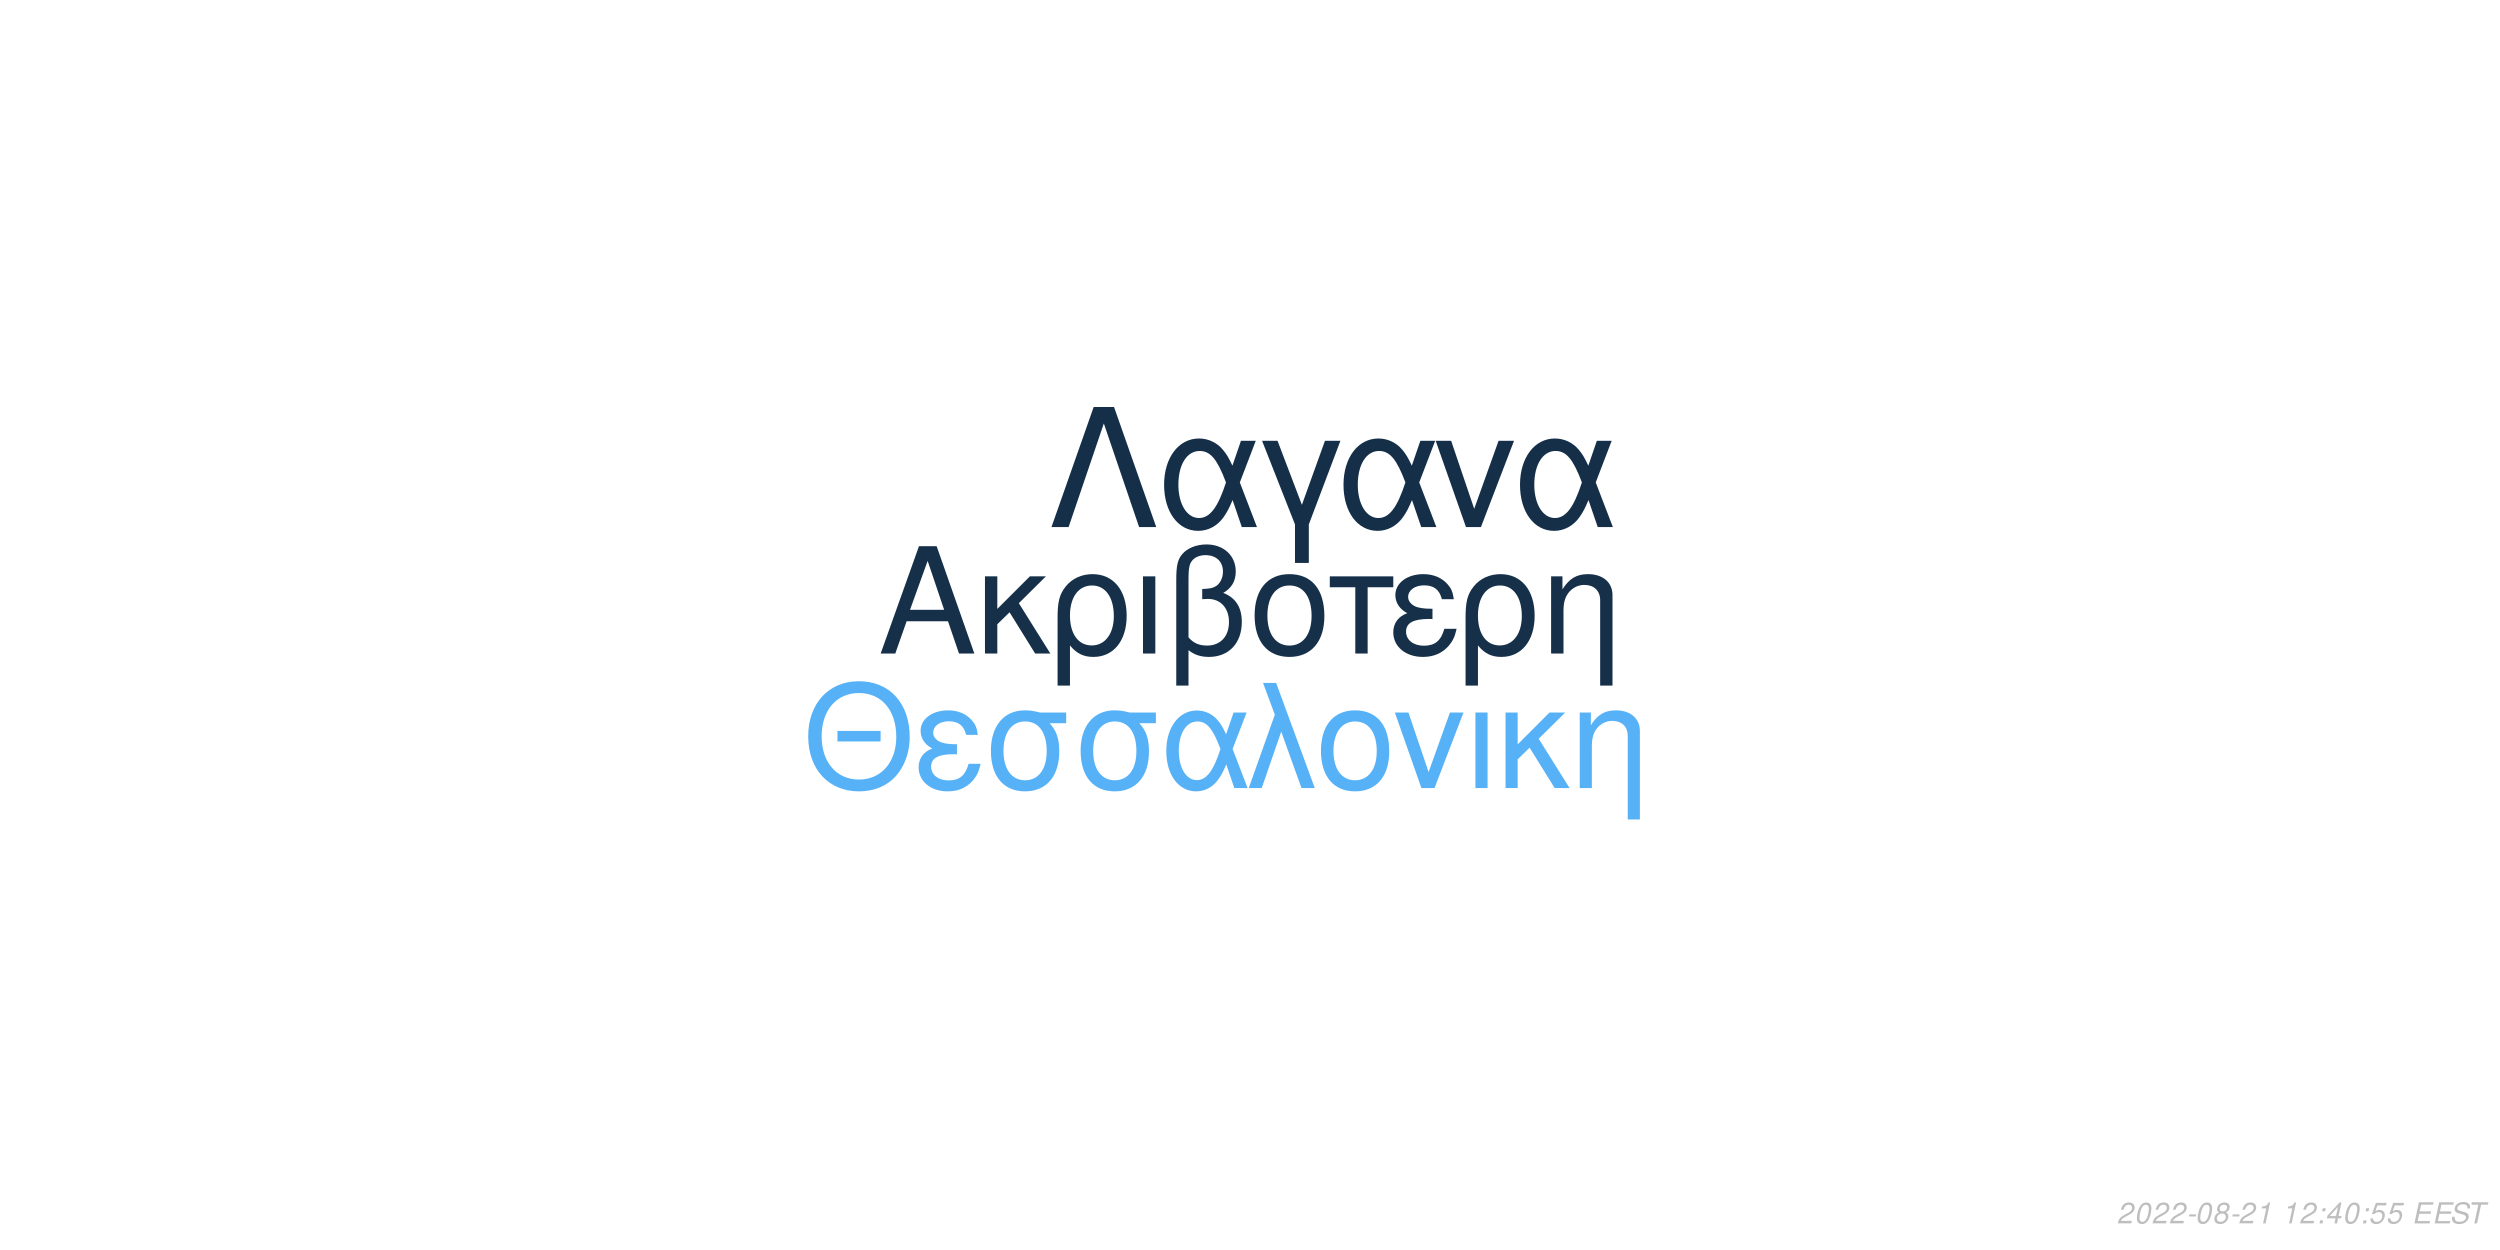
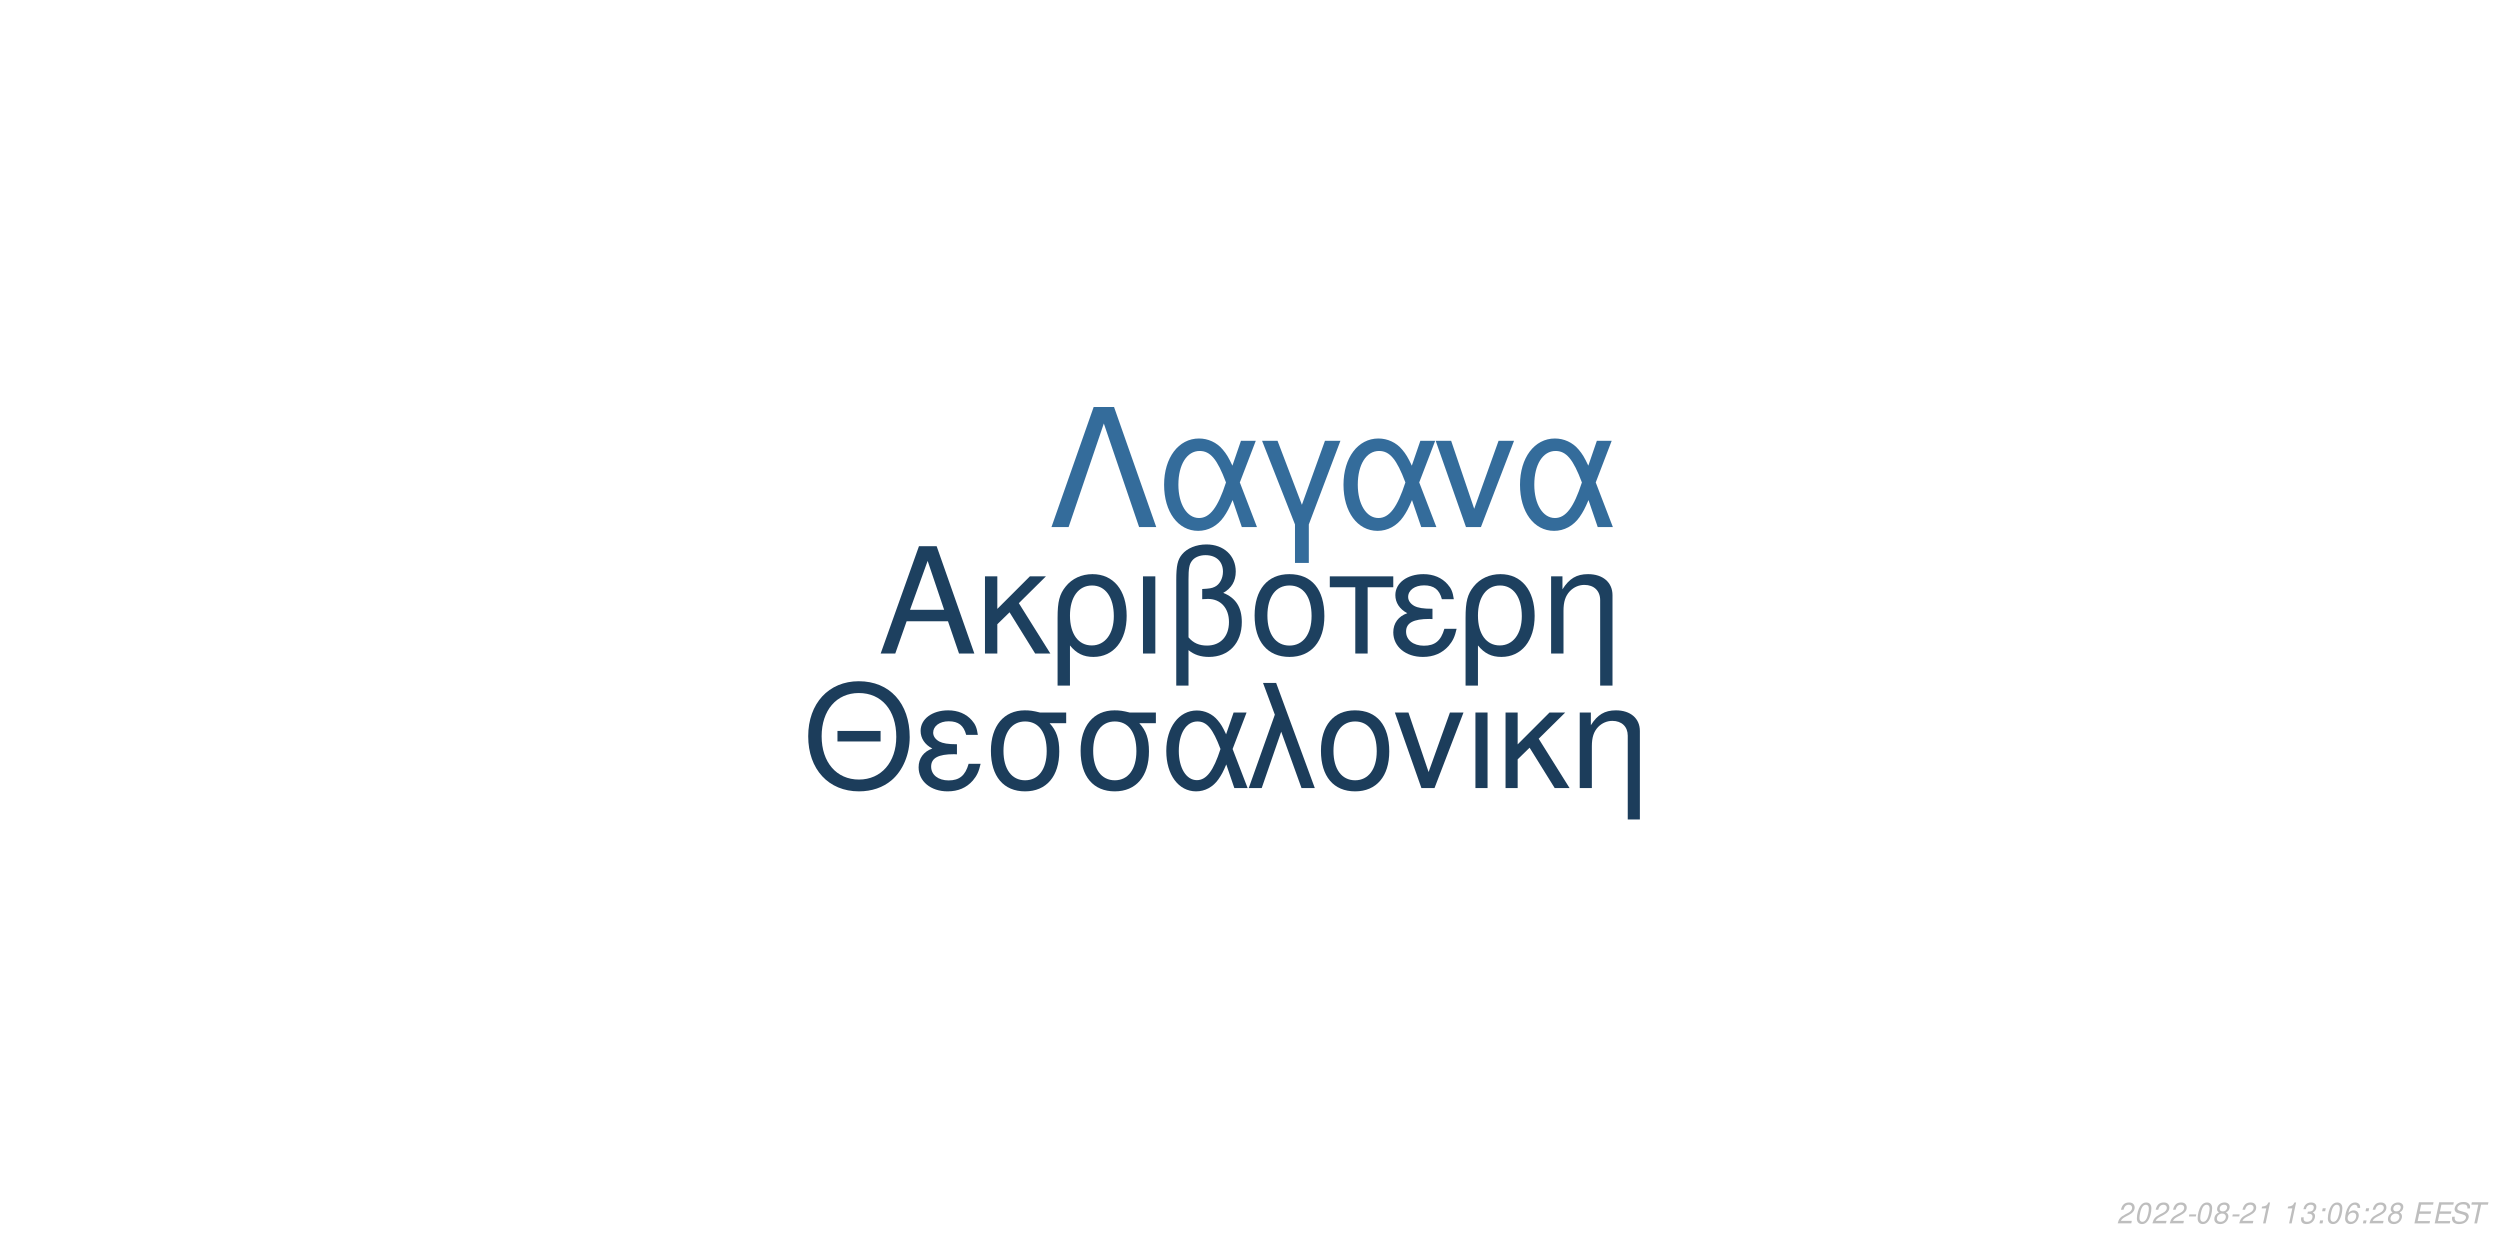
<svg xmlns="http://www.w3.org/2000/svg" xmlns:xlink="http://www.w3.org/1999/xlink" width="864pt" height="432pt" viewBox="0 0 864 432" version="1.1">
  <defs>
    <g>
      <symbol overflow="visible" id="glyph0-0">
        <path style="stroke:none;" d="" />
      </symbol>
      <symbol overflow="visible" id="glyph0-1">
        <path style="stroke:none;" d="M 24.125 -11.141 L 27.938 0 L 33.234 0 L 20.203 -37.094 L 14.094 -37.094 L 0.859 0 L 5.906 0 L 9.828 -11.141 Z M 22.797 -15.109 L 11 -15.109 L 17.094 -32.016 Z M 22.797 -15.109 " />
      </symbol>
      <symbol overflow="visible" id="glyph0-2">
        <path style="stroke:none;" d="M 7.172 -15.422 L 7.172 -26.672 L 2.906 -26.672 L 2.906 0 L 7.172 0 L 7.172 -10.125 L 11.406 -14.25 L 20.25 0 L 25.5 0 L 14.609 -17.406 L 23.969 -26.672 L 18.422 -26.672 Z M 7.172 -15.422 " />
      </symbol>
      <symbol overflow="visible" id="glyph0-3">
        <path style="stroke:none;" d="M 3 11.094 L 7.281 11.094 L 7.281 -2.797 C 9.516 -0.047 11.953 1.172 15.375 1.172 C 22.344 1.172 26.875 -4.422 26.875 -13.031 C 26.875 -21.891 22.297 -27.438 15.062 -27.438 C 11.297 -27.438 7.984 -25.906 5.797 -23.156 C 3.672 -20.516 3 -17.969 3 -12.359 Z M 14.906 -23.516 C 19.547 -23.516 22.438 -19.438 22.438 -12.922 C 22.438 -6.812 19.391 -2.797 14.812 -2.797 C 10.172 -2.797 7.281 -6.766 7.281 -13.125 C 7.281 -19.484 10.234 -23.516 14.906 -23.516 Z M 14.906 -23.516 " />
      </symbol>
      <symbol overflow="visible" id="glyph0-4">
        <path style="stroke:none;" d="M 3.516 0 L 7.781 0 L 7.781 -26.672 L 3.516 -26.672 Z M 3.516 0 " />
      </symbol>
      <symbol overflow="visible" id="glyph0-5">
        <path style="stroke:none;" d="M 4.016 11.094 L 8.25 11.094 L 8.25 -1.172 C 10.172 0.406 12.422 1.172 15.312 1.172 C 22.188 1.172 26.672 -3.609 26.672 -10.891 C 26.672 -15.984 24.578 -19.234 20.25 -20.969 C 23.109 -22.547 24.578 -25.031 24.578 -28.344 C 24.578 -33.844 20.406 -37.703 14.453 -37.703 C 10.938 -37.703 7.734 -36.391 6 -34.25 C 4.484 -32.422 4.016 -30.328 4.016 -25.391 Z M 8.25 -25.656 C 8.25 -29.359 8.5 -30.844 9.469 -32.062 C 10.375 -33.281 12.156 -34 14.094 -34 C 17.812 -34 20.156 -31.812 20.156 -28.297 C 20.156 -25.953 18.984 -23.812 17.297 -23.047 C 16.281 -22.547 15.469 -22.438 12.984 -22.297 L 12.984 -18.781 C 13.734 -18.828 14.344 -18.875 14.969 -18.875 C 19.344 -18.875 22.234 -15.719 22.234 -10.891 C 22.234 -5.906 19.281 -2.75 14.656 -2.75 C 11.953 -2.75 9.922 -3.609 8.25 -5.594 Z M 8.25 -25.656 " />
      </symbol>
      <symbol overflow="visible" id="glyph0-6">
        <path style="stroke:none;" d="M 14.094 -27.438 C 6.562 -27.438 2.094 -22.094 2.094 -13.125 C 2.094 -4.125 6.562 1.172 14.141 1.172 C 21.672 1.172 26.203 -4.172 26.203 -12.922 C 26.203 -22.188 21.828 -27.438 14.094 -27.438 Z M 14.141 -23.516 C 18.938 -23.516 21.781 -19.594 21.781 -12.984 C 21.781 -6.672 18.828 -2.75 14.141 -2.75 C 9.422 -2.75 6.516 -6.672 6.516 -13.125 C 6.516 -19.594 9.422 -23.516 14.141 -23.516 Z M 14.141 -23.516 " />
      </symbol>
      <symbol overflow="visible" id="glyph0-7">
        <path style="stroke:none;" d="M 7.891 0 L 12.156 0 L 12.156 -22.906 L 21.016 -22.906 L 21.016 -26.672 L -0.922 -26.672 L -0.922 -22.906 L 7.891 -22.906 Z M 7.891 0 " />
      </symbol>
      <symbol overflow="visible" id="glyph0-8">
        <path style="stroke:none;" d="M 14.562 -15.469 C 11.344 -15.469 9.562 -15.781 8.297 -16.438 C 6.922 -17.203 6.156 -18.328 6.156 -19.547 C 6.156 -21.891 8.453 -23.562 11.656 -23.562 C 15.062 -23.562 16.953 -22.094 17.812 -18.781 L 21.938 -18.781 C 21.578 -21.266 21.062 -22.5 19.797 -23.922 C 17.812 -26.203 14.906 -27.438 11.453 -27.438 C 5.797 -27.438 1.734 -24.375 1.734 -20.203 C 1.734 -17.609 3.156 -15.375 5.859 -13.938 C 2.797 -12.875 1.016 -10.484 1.016 -7.328 C 1.016 -2.391 5.297 1.172 11.25 1.172 C 14.969 1.172 17.906 -0.109 20.156 -2.641 C 21.578 -4.328 22.297 -5.797 22.906 -8.547 L 18.672 -8.547 C 17.5 -4.422 15.422 -2.703 11.609 -2.703 C 7.938 -2.703 5.438 -4.688 5.438 -7.578 C 5.438 -10.578 7.938 -11.953 13.484 -11.953 C 13.641 -11.953 14.094 -11.953 14.562 -11.906 Z M 14.562 -15.469 " />
      </symbol>
      <symbol overflow="visible" id="glyph0-9">
        <path style="stroke:none;" d="M 3.562 -26.672 L 3.562 0 L 7.844 0 L 7.844 -14.703 C 7.844 -17.906 8.5 -19.891 10.031 -21.531 C 11.406 -22.953 13.188 -23.719 15.062 -23.719 C 18.375 -23.719 20.516 -21.672 20.516 -18.469 L 20.516 11.094 L 24.781 11.094 L 24.781 -20.156 C 24.781 -24.578 21.469 -27.438 16.328 -27.438 C 12.359 -27.438 9.828 -25.906 7.484 -22.188 L 7.484 -26.672 Z M 3.562 -26.672 " />
      </symbol>
      <symbol overflow="visible" id="glyph1-0">
        <path style="stroke:none;" d="" />
      </symbol>
      <symbol overflow="visible" id="glyph1-1">
        <path style="stroke:none;" d="M 26.859 -19.734 L 11.953 -19.734 L 11.953 -16.094 L 26.859 -16.094 Z M 19.328 -36.922 C 8.922 -36.922 1.844 -29.25 1.844 -17.891 C 1.844 -6.484 8.875 1.141 19.391 1.141 C 23.812 1.141 27.703 -0.203 30.641 -2.688 C 34.578 -6.031 36.922 -11.656 36.922 -17.594 C 36.922 -29.297 30 -36.922 19.328 -36.922 Z M 19.328 -32.844 C 27.203 -32.844 32.281 -26.906 32.281 -17.688 C 32.281 -8.922 27.062 -2.938 19.391 -2.938 C 11.609 -2.938 6.484 -8.922 6.484 -17.891 C 6.484 -26.859 11.609 -32.844 19.328 -32.844 Z M 19.328 -32.844 " />
      </symbol>
      <symbol overflow="visible" id="glyph1-2">
        <path style="stroke:none;" d="M 14.25 -15.141 C 11.109 -15.141 9.375 -15.453 8.125 -16.094 C 6.781 -16.844 6.031 -17.938 6.031 -19.141 C 6.031 -21.422 8.266 -23.078 11.406 -23.078 C 14.75 -23.078 16.594 -21.625 17.438 -18.391 L 21.469 -18.391 C 21.125 -20.828 20.625 -22.031 19.391 -23.422 C 17.438 -25.656 14.594 -26.859 11.219 -26.859 C 5.688 -26.859 1.688 -23.875 1.688 -19.781 C 1.688 -17.234 3.094 -15.047 5.734 -13.656 C 2.734 -12.609 1 -10.266 1 -7.172 C 1 -2.344 5.188 1.141 11.016 1.141 C 14.656 1.141 17.547 -0.094 19.734 -2.594 C 21.125 -4.234 21.828 -5.688 22.422 -8.375 L 18.281 -8.375 C 17.141 -4.328 15.094 -2.641 11.359 -2.641 C 7.766 -2.641 5.328 -4.578 5.328 -7.422 C 5.328 -10.359 7.766 -11.703 13.203 -11.703 C 13.359 -11.703 13.797 -11.703 14.25 -11.656 Z M 14.25 -15.141 " />
      </symbol>
      <symbol overflow="visible" id="glyph1-3">
        <path style="stroke:none;" d="M 29 -26.109 L 19.938 -26.109 C 17.594 -26.703 16.438 -26.859 14.703 -26.859 C 7.469 -26.859 2.984 -21.469 2.984 -12.859 C 2.984 -4.031 7.375 1.141 14.797 1.141 C 22.172 1.141 26.609 -4.078 26.609 -12.656 C 26.609 -17.047 25.656 -19.828 23.266 -22.422 L 29 -22.422 Z M 14.797 -23.016 C 19.531 -23.016 22.266 -19.234 22.266 -12.75 C 22.266 -6.531 19.438 -2.688 14.797 -2.688 C 10.172 -2.688 7.328 -6.531 7.328 -12.859 C 7.328 -19.188 10.172 -23.016 14.797 -23.016 Z M 14.797 -23.016 " />
      </symbol>
      <symbol overflow="visible" id="glyph1-4">
        <path style="stroke:none;" d="M 29.344 -26.109 L 24.859 -26.109 L 22.266 -18.578 C 21.125 -21.031 20.484 -22.125 19.328 -23.469 C 17.547 -25.609 14.906 -26.812 12.156 -26.812 C 5.984 -26.812 1.594 -20.984 1.594 -12.812 C 1.594 -4.578 5.828 1.141 11.906 1.141 C 14.953 1.141 17.734 -0.344 19.625 -3.047 C 20.672 -4.531 21.281 -5.688 22.328 -8.172 L 25.109 0 L 29.703 0 L 24.516 -13.5 Z M 20.328 -13.5 C 17.891 -5.922 15.453 -2.734 12.156 -2.734 C 8.516 -2.734 5.922 -6.922 5.922 -12.812 C 5.922 -18.938 8.516 -23.016 12.359 -23.016 C 15.594 -23.016 17.688 -20.531 20.328 -13.5 Z M 20.328 -13.5 " />
      </symbol>
      <symbol overflow="visible" id="glyph1-5">
        <path style="stroke:none;" d="M 1.094 0 L 5.578 0 L 12.312 -19.484 L 19.328 0 L 23.922 0 L 10.562 -36.328 L 6.031 -36.328 L 10.109 -25.359 Z M 1.094 0 " />
      </symbol>
      <symbol overflow="visible" id="glyph1-6">
        <path style="stroke:none;" d="M 13.797 -26.859 C 6.422 -26.859 2.047 -21.625 2.047 -12.859 C 2.047 -4.031 6.422 1.141 13.859 1.141 C 21.234 1.141 25.656 -4.078 25.656 -12.656 C 25.656 -21.719 21.375 -26.859 13.797 -26.859 Z M 13.859 -23.016 C 18.531 -23.016 21.328 -19.188 21.328 -12.703 C 21.328 -6.531 18.438 -2.688 13.859 -2.688 C 9.219 -2.688 6.375 -6.531 6.375 -12.859 C 6.375 -19.188 9.219 -23.016 13.859 -23.016 Z M 13.859 -23.016 " />
      </symbol>
      <symbol overflow="visible" id="glyph1-7">
        <path style="stroke:none;" d="M 14.297 0 L 24.312 -26.109 L 19.625 -26.109 L 12.25 -5.531 L 5.281 -26.109 L 0.594 -26.109 L 9.766 0 Z M 14.297 0 " />
      </symbol>
      <symbol overflow="visible" id="glyph1-8">
        <path style="stroke:none;" d="M 3.438 0 L 7.625 0 L 7.625 -26.109 L 3.438 -26.109 Z M 3.438 0 " />
      </symbol>
      <symbol overflow="visible" id="glyph1-9">
        <path style="stroke:none;" d="M 7.031 -15.094 L 7.031 -26.109 L 2.844 -26.109 L 2.844 0 L 7.031 0 L 7.031 -9.922 L 11.156 -13.953 L 19.828 0 L 24.969 0 L 14.297 -17.047 L 23.469 -26.109 L 18.031 -26.109 Z M 7.031 -15.094 " />
      </symbol>
      <symbol overflow="visible" id="glyph1-10">
        <path style="stroke:none;" d="M 3.484 -26.109 L 3.484 0 L 7.672 0 L 7.672 -14.406 C 7.672 -17.547 8.328 -19.484 9.812 -21.078 C 11.156 -22.469 12.906 -23.219 14.75 -23.219 C 17.984 -23.219 20.078 -21.234 20.078 -18.094 L 20.078 10.859 L 24.266 10.859 L 24.266 -19.734 C 24.266 -24.062 21.031 -26.859 16 -26.859 C 12.109 -26.859 9.609 -25.359 7.328 -21.719 L 7.328 -26.109 Z M 3.484 -26.109 " />
      </symbol>
      <symbol overflow="visible" id="glyph2-0">
        <path style="stroke:none;" d="" />
      </symbol>
      <symbol overflow="visible" id="glyph2-1">
        <path style="stroke:none;" d="M 22.531 -41.484 L 15.484 -41.484 L 0.906 0 L 6.828 0 L 19 -35.797 L 31.188 0 L 37.109 0 Z M 22.531 -41.484 " />
      </symbol>
      <symbol overflow="visible" id="glyph2-2">
        <path style="stroke:none;" d="M 33.516 -29.812 L 28.391 -29.812 L 25.438 -21.219 C 24.125 -24.016 23.391 -25.266 22.078 -26.797 C 20.031 -29.25 17.016 -30.609 13.891 -30.609 C 6.828 -30.609 1.828 -23.953 1.828 -14.625 C 1.828 -5.234 6.656 1.312 13.594 1.312 C 17.078 1.312 20.266 -0.391 22.422 -3.469 C 23.609 -5.172 24.297 -6.484 25.5 -9.328 L 28.688 0 L 33.922 0 L 28 -15.422 Z M 23.219 -15.422 C 20.422 -6.766 17.641 -3.125 13.891 -3.125 C 9.734 -3.125 6.766 -7.906 6.766 -14.625 C 6.766 -21.625 9.734 -26.297 14.109 -26.297 C 17.812 -26.297 20.203 -23.453 23.219 -15.422 Z M 23.219 -15.422 " />
      </symbol>
      <symbol overflow="visible" id="glyph2-3">
        <path style="stroke:none;" d="M 12.062 12.406 L 16.844 12.406 L 16.844 -0.906 L 27.766 -29.812 L 22.422 -29.812 L 14.453 -7.688 L 6.031 -29.812 L 0.688 -29.812 L 12.062 -0.906 Z M 12.062 12.406 " />
      </symbol>
      <symbol overflow="visible" id="glyph2-4">
        <path style="stroke:none;" d="M 16.328 0 L 27.766 -29.812 L 22.422 -29.812 L 14 -6.312 L 6.031 -29.812 L 0.688 -29.812 L 11.156 0 Z M 16.328 0 " />
      </symbol>
      <symbol overflow="visible" id="glyph3-0">
        <path style="stroke:none;" d="" />
      </symbol>
      <symbol overflow="visible" id="glyph3-1">
        <path style="stroke:none;" d="M 5.234 -0.875 L 1.469 -0.875 C 1.641 -1.375 2.203 -1.891 3.109 -2.344 L 4.234 -2.938 C 5.562 -3.625 6.219 -4.469 6.219 -5.484 C 6.219 -5.938 6.062 -6.359 5.797 -6.656 C 5.469 -7.047 4.984 -7.234 4.312 -7.234 C 2.766 -7.234 1.891 -6.453 1.484 -4.734 L 2.375 -4.734 C 2.484 -5.188 2.609 -5.484 2.797 -5.75 C 3.094 -6.203 3.609 -6.453 4.188 -6.453 C 4.891 -6.453 5.344 -6.031 5.344 -5.375 C 5.344 -4.703 4.859 -4.094 4.016 -3.656 L 2.984 -3.125 C 1.234 -2.188 0.797 -1.656 0.344 -0.016 L 5.047 -0.016 Z M 5.234 -0.875 " />
      </symbol>
      <symbol overflow="visible" id="glyph3-2">
        <path style="stroke:none;" d="M 4.203 -7.234 C 3.375 -7.234 2.688 -6.812 2.125 -5.984 C 1.484 -5.047 0.984 -3.188 0.984 -1.734 C 0.984 -1.109 1.172 -0.562 1.484 -0.266 C 1.797 0.047 2.281 0.234 2.766 0.234 C 3.625 0.234 4.281 -0.156 4.859 -1.016 C 5.516 -1.953 6 -3.797 6 -5.266 C 6 -6.5 5.328 -7.234 4.203 -7.234 Z M 4.094 -6.453 C 4.734 -6.453 5.125 -5.984 5.125 -5.156 C 5.125 -4.203 4.781 -2.625 4.406 -1.812 C 3.984 -0.938 3.516 -0.547 2.875 -0.547 C 2.25 -0.547 1.875 -1.031 1.875 -1.828 C 1.875 -2.797 2.203 -4.344 2.594 -5.203 C 2.984 -6.047 3.453 -6.453 4.094 -6.453 Z M 4.094 -6.453 " />
      </symbol>
      <symbol overflow="visible" id="glyph3-3">
        <path style="stroke:none;" d="M 3.516 -3.125 L 1.125 -3.125 L 0.969 -2.406 L 3.359 -2.406 Z M 3.516 -3.125 " />
      </symbol>
      <symbol overflow="visible" id="glyph3-4">
        <path style="stroke:none;" d="M 4.766 -3.797 C 5.078 -3.969 5.234 -4.078 5.438 -4.234 C 5.812 -4.594 6.062 -5.172 6.062 -5.734 C 6.062 -6.625 5.344 -7.234 4.266 -7.234 C 2.812 -7.234 1.703 -6.219 1.703 -4.875 C 1.703 -4.406 1.875 -4.125 2.359 -3.812 C 1.297 -3.312 0.75 -2.516 0.75 -1.469 C 0.75 -0.438 1.547 0.234 2.812 0.234 C 3.656 0.234 4.359 -0.094 4.938 -0.734 C 5.359 -1.234 5.609 -1.859 5.609 -2.438 C 5.609 -3.047 5.312 -3.516 4.766 -3.797 Z M 4.109 -6.453 C 4.797 -6.453 5.188 -6.125 5.188 -5.578 C 5.188 -5.266 5.062 -4.922 4.859 -4.672 C 4.562 -4.312 4.188 -4.156 3.656 -4.156 C 2.984 -4.156 2.594 -4.453 2.594 -4.984 C 2.594 -5.859 3.203 -6.453 4.109 -6.453 Z M 3.453 -3.406 C 4.234 -3.406 4.734 -2.984 4.734 -2.312 C 4.734 -1.312 3.922 -0.547 2.875 -0.547 C 2.125 -0.547 1.625 -0.969 1.625 -1.625 C 1.625 -2.609 2.438 -3.406 3.453 -3.406 Z M 3.453 -3.406 " />
      </symbol>
      <symbol overflow="visible" id="glyph3-5">
        <path style="stroke:none;" d="M 3.703 -5.188 L 2.594 0 L 3.469 0 L 5.016 -7.234 L 4.438 -7.234 C 3.906 -6.156 3.688 -6.016 2.234 -5.812 L 2.109 -5.188 Z M 3.703 -5.188 " />
      </symbol>
      <symbol overflow="visible" id="glyph3-6">
        <path style="stroke:none;" d="" />
      </symbol>
      <symbol overflow="visible" id="glyph3-7">
+         <path style="stroke:none;" d="M 2.922 -3.312 C 3.125 -3.344 3.234 -3.344 3.375 -3.344 C 4.203 -3.344 4.688 -3 4.688 -2.406 C 4.688 -1.312 3.906 -0.547 2.781 -0.547 C 2.047 -0.547 1.594 -0.938 1.594 -1.562 C 1.594 -1.719 1.609 -1.844 1.656 -2.094 L 0.766 -2.094 C 0.734 -1.797 0.719 -1.641 0.719 -1.469 C 0.719 -0.375 1.406 0.234 2.641 0.234 C 3.547 0.234 4.297 -0.078 4.812 -0.656 C 5.266 -1.156 5.562 -1.875 5.562 -2.547 C 5.562 -3.125 5.344 -3.453 4.797 -3.734 C 5.641 -4.234 6.016 -4.844 6.016 -5.734 C 6.016 -6.656 5.312 -7.234 4.203 -7.234 C 3.375 -7.234 2.672 -6.938 2.188 -6.375 C 1.891 -6.031 1.703 -5.641 1.516 -4.906 L 2.391 -4.906 C 2.5 -5.359 2.594 -5.594 2.734 -5.812 C 3.047 -6.234 3.516 -6.453 4.078 -6.453 C 4.734 -6.453 5.141 -6.125 5.141 -5.578 C 5.141 -5.188 5.016 -4.797 4.797 -4.547 C 4.516 -4.234 4 -4.062 3.266 -4.062 L 3.078 -4.062 Z M 2.922 -3.312 " />
+       </symbol>
+       <symbol overflow="visible" id="glyph3-8">
        <path style="stroke:none;" d="M 2.359 -1.031 L 1.312 -1.031 L 1.094 0 L 2.141 0 Z M 3.266 -5.234 L 2.219 -5.234 L 2 -4.203 L 3.047 -4.203 Z M 3.266 -5.234 " />
      </symbol>
-       <symbol overflow="visible" id="glyph3-8">
-         <path style="stroke:none;" d="M 3.625 -1.75 L 3.266 0 L 4.141 0 L 4.516 -1.75 L 5.562 -1.75 L 5.734 -2.531 L 4.688 -2.531 L 5.688 -7.234 L 5.016 -7.234 L 0.844 -2.672 L 0.641 -1.75 Z M 3.797 -2.531 L 1.594 -2.531 L 4.469 -5.703 Z M 3.797 -2.531 " />
-       </symbol>
      <symbol overflow="visible" id="glyph3-9">
-         <path style="stroke:none;" d="M 6.297 -7.094 L 2.594 -7.094 L 1.234 -3.234 L 2.047 -3.234 C 2.656 -3.766 2.938 -3.906 3.531 -3.906 C 4.328 -3.906 4.797 -3.453 4.797 -2.688 C 4.797 -1.438 3.969 -0.547 2.828 -0.547 C 2.031 -0.547 1.609 -0.938 1.578 -1.734 L 0.703 -1.734 L 0.703 -1.516 C 0.703 -0.938 0.844 -0.547 1.188 -0.266 C 1.562 0.062 2.078 0.234 2.703 0.234 C 3.656 0.234 4.391 -0.156 4.984 -0.922 C 5.422 -1.5 5.672 -2.234 5.672 -2.953 C 5.672 -4 4.938 -4.672 3.812 -4.672 C 3.328 -4.672 2.906 -4.547 2.406 -4.234 L 3.109 -6.219 L 6.109 -6.219 Z M 6.297 -7.094 " />
+         <path style="stroke:none;" d="M 6.125 -5.344 L 6.141 -5.625 C 6.141 -6.609 5.453 -7.234 4.391 -7.234 C 3.438 -7.234 2.641 -6.719 2.016 -5.703 C 1.422 -4.781 0.938 -2.953 0.938 -1.688 C 0.938 -0.516 1.688 0.234 2.859 0.234 C 3.703 0.234 4.438 -0.156 5 -0.875 C 5.406 -1.422 5.672 -2.156 5.672 -2.766 C 5.672 -3.812 4.969 -4.5 3.906 -4.5 C 3.234 -4.5 2.672 -4.234 2.094 -3.625 C 2.406 -5.375 3.234 -6.453 4.25 -6.453 C 4.703 -6.453 5.062 -6.234 5.172 -5.844 C 5.203 -5.719 5.234 -5.578 5.25 -5.344 Z M 3.656 -3.734 C 4.344 -3.734 4.797 -3.281 4.797 -2.625 C 4.797 -1.469 3.984 -0.547 2.984 -0.547 C 2.297 -0.547 1.812 -1.047 1.812 -1.766 C 1.812 -2.859 2.625 -3.734 3.656 -3.734 Z M 3.656 -3.734 " />
      </symbol>
      <symbol overflow="visible" id="glyph3-10">
        <path style="stroke:none;" d="M 2.547 -3.312 L 6.5 -3.312 L 6.688 -4.141 L 2.719 -4.141 L 3.219 -6.469 L 7.344 -6.469 L 7.516 -7.297 L 2.453 -7.297 L 0.906 0 L 6.125 0 L 6.297 -0.812 L 2.016 -0.812 Z M 2.547 -3.312 " />
      </symbol>
      <symbol overflow="visible" id="glyph3-11">
        <path style="stroke:none;" d="M 7.062 -5.156 C 7.125 -5.438 7.141 -5.562 7.141 -5.703 C 7.141 -6.156 6.938 -6.594 6.594 -6.891 C 6.188 -7.25 5.656 -7.406 4.875 -7.406 C 3.844 -7.406 3.047 -7.125 2.5 -6.562 C 2.094 -6.141 1.781 -5.438 1.781 -4.922 C 1.781 -4.297 2.219 -3.766 2.891 -3.562 L 4.594 -3.094 C 5.406 -2.859 5.734 -2.578 5.734 -2.094 C 5.734 -1.781 5.547 -1.406 5.266 -1.141 C 4.844 -0.766 4.266 -0.578 3.453 -0.578 C 2.328 -0.578 1.812 -0.984 1.812 -1.906 C 1.812 -2.047 1.812 -2.125 1.844 -2.312 L 0.984 -2.312 C 0.906 -2.062 0.891 -1.906 0.891 -1.688 C 0.891 -0.484 1.797 0.234 3.297 0.234 C 4.359 0.234 5.234 -0.062 5.812 -0.609 C 6.344 -1.078 6.688 -1.797 6.688 -2.375 C 6.688 -2.641 6.609 -2.906 6.453 -3.156 C 6.234 -3.5 5.938 -3.703 5.469 -3.828 L 3.75 -4.312 C 2.984 -4.547 2.734 -4.734 2.734 -5.188 C 2.734 -5.547 2.875 -5.844 3.188 -6.109 C 3.547 -6.438 4.031 -6.594 4.703 -6.594 C 5.266 -6.594 5.688 -6.484 5.906 -6.297 C 6.094 -6.125 6.219 -5.797 6.219 -5.516 C 6.219 -5.422 6.203 -5.344 6.188 -5.156 Z M 7.062 -5.156 " />
      </symbol>
      <symbol overflow="visible" id="glyph3-12">
        <path style="stroke:none;" d="M 4.938 -6.469 L 7.312 -6.469 L 7.484 -7.297 L 1.75 -7.297 L 1.578 -6.469 L 3.984 -6.469 L 2.609 0 L 3.547 0 Z M 4.938 -6.469 " />
      </symbol>
    </g>
  </defs>
  <g id="surface1">
    <rect x="0" y="0" width="864" height="432" style="fill:rgb(100%,100%,100%);fill-opacity:1;stroke:none;" />
-     <g style="fill:rgb(8.627%,18.824%,29.02%);fill-opacity:1;">
+     <g style="fill:rgb(11.373%,25.098%,37.255%);fill-opacity:1;">
      <use xlink:href="#glyph0-1" x="303.5" y="225.861" />
      <use xlink:href="#glyph0-2" x="337.5" y="225.861" />
      <use xlink:href="#glyph0-3" x="362.5" y="225.861" />
      <use xlink:href="#glyph0-4" x="391.5" y="225.861" />
      <use xlink:href="#glyph0-5" x="402.5" y="225.861" />
      <use xlink:href="#glyph0-6" x="431.5" y="225.861" />
      <use xlink:href="#glyph0-7" x="460.5" y="225.861" />
      <use xlink:href="#glyph0-8" x="480.5" y="225.861" />
      <use xlink:href="#glyph0-3" x="503.5" y="225.861" />
      <use xlink:href="#glyph0-9" x="532.5" y="225.861" />
    </g>
-     <g style="fill:rgb(33.725%,69.412%,96.863%);fill-opacity:1;">
+     <g style="fill:rgb(10.98%,23.922%,35.686%);fill-opacity:1;">
      <use xlink:href="#glyph1-1" x="277.473" y="272.354" />
      <use xlink:href="#glyph1-2" x="316.473" y="272.354" />
      <use xlink:href="#glyph1-3" x="339.473" y="272.354" />
      <use xlink:href="#glyph1-3" x="370.473" y="272.354" />
      <use xlink:href="#glyph1-4" x="401.473" y="272.354" />
      <use xlink:href="#glyph1-5" x="430.473" y="272.354" />
      <use xlink:href="#glyph1-6" x="454.473" y="272.354" />
      <use xlink:href="#glyph1-7" x="481.473" y="272.354" />
      <use xlink:href="#glyph1-8" x="506.473" y="272.354" />
      <use xlink:href="#glyph1-9" x="517.473" y="272.354" />
      <use xlink:href="#glyph1-10" x="542.473" y="272.354" />
    </g>
-     <g style="fill:rgb(8.235%,18.431%,28.627%);fill-opacity:1;">
+     <g style="fill:rgb(20.392%,42.353%,60.784%);fill-opacity:1;">
      <use xlink:href="#glyph2-1" x="362.484" y="182.152" />
      <use xlink:href="#glyph2-2" x="400.484" y="182.152" />
      <use xlink:href="#glyph2-3" x="435.484" y="182.152" />
      <use xlink:href="#glyph2-2" x="462.484" y="182.152" />
      <use xlink:href="#glyph2-4" x="495.484" y="182.152" />
      <use xlink:href="#glyph2-2" x="523.484" y="182.152" />
    </g>
    <g style="fill:rgb(74.51%,74.51%,74.51%);fill-opacity:1;">
      <use xlink:href="#glyph3-1" x="731.52" y="422.81" />
      <use xlink:href="#glyph3-2" x="737.52" y="422.81" />
      <use xlink:href="#glyph3-1" x="743.52" y="422.81" />
      <use xlink:href="#glyph3-1" x="749.52" y="422.81" />
      <use xlink:href="#glyph3-3" x="755.52" y="422.81" />
      <use xlink:href="#glyph3-2" x="758.52" y="422.81" />
      <use xlink:href="#glyph3-4" x="764.52" y="422.81" />
      <use xlink:href="#glyph3-3" x="770.52" y="422.81" />
      <use xlink:href="#glyph3-1" x="773.52" y="422.81" />
      <use xlink:href="#glyph3-5" x="779.52" y="422.81" />
      <use xlink:href="#glyph3-6" x="785.52" y="422.81" />
      <use xlink:href="#glyph3-5" x="788.52" y="422.81" />
-       <use xlink:href="#glyph3-1" x="794.52" y="422.81" />
-       <use xlink:href="#glyph3-7" x="800.52" y="422.81" />
-       <use xlink:href="#glyph3-8" x="803.52" y="422.81" />
-       <use xlink:href="#glyph3-2" x="809.52" y="422.81" />
-       <use xlink:href="#glyph3-7" x="815.52" y="422.81" />
-       <use xlink:href="#glyph3-9" x="818.52" y="422.81" />
-       <use xlink:href="#glyph3-9" x="824.52" y="422.81" />
+       <use xlink:href="#glyph3-7" x="794.52" y="422.81" />
+       <use xlink:href="#glyph3-8" x="800.52" y="422.81" />
+       <use xlink:href="#glyph3-2" x="803.52" y="422.81" />
+       <use xlink:href="#glyph3-9" x="809.52" y="422.81" />
+       <use xlink:href="#glyph3-8" x="815.52" y="422.81" />
+       <use xlink:href="#glyph3-1" x="818.52" y="422.81" />
+       <use xlink:href="#glyph3-4" x="824.52" y="422.81" />
      <use xlink:href="#glyph3-6" x="830.52" y="422.81" />
      <use xlink:href="#glyph3-10" x="833.52" y="422.81" />
      <use xlink:href="#glyph3-10" x="840.52" y="422.81" />
      <use xlink:href="#glyph3-11" x="846.52" y="422.81" />
      <use xlink:href="#glyph3-12" x="852.52" y="422.81" />
    </g>
  </g>
</svg>
